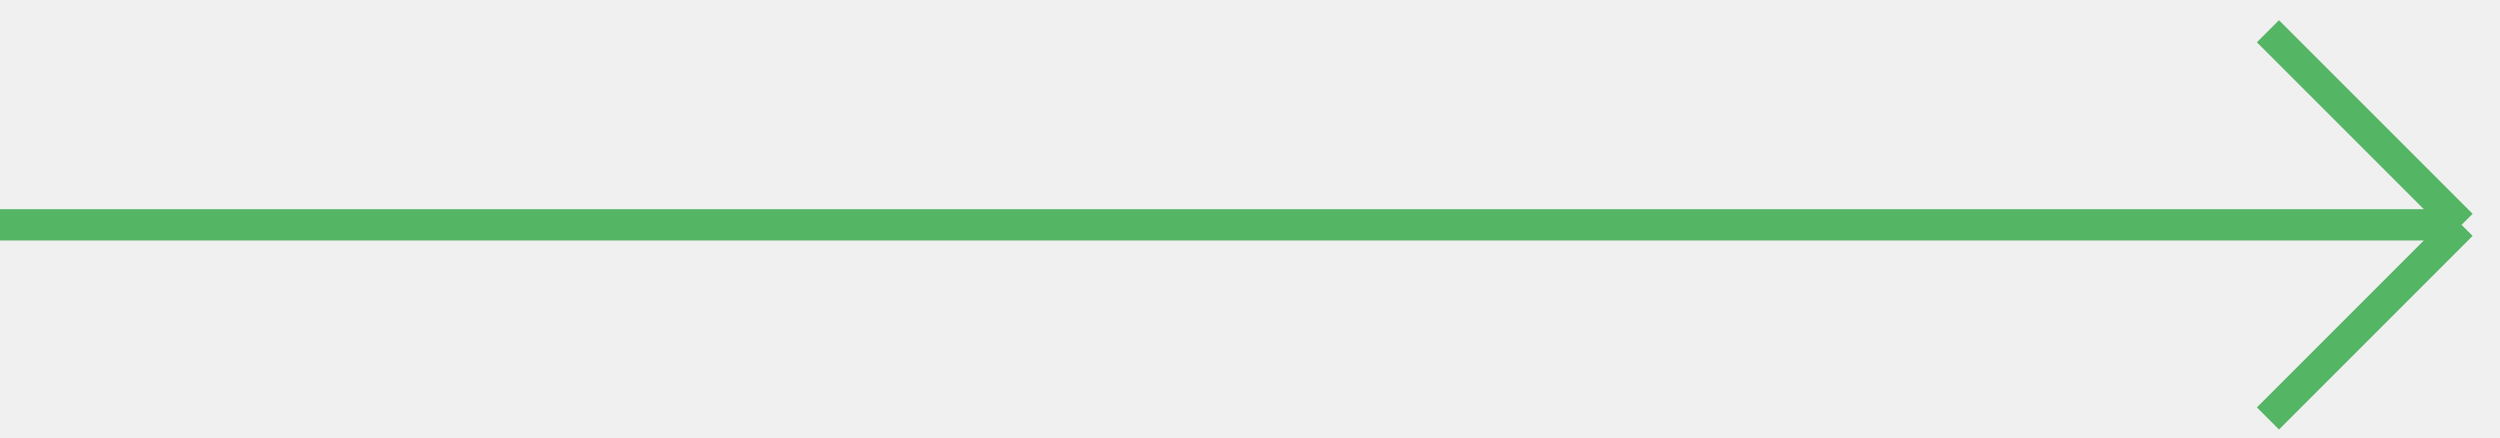
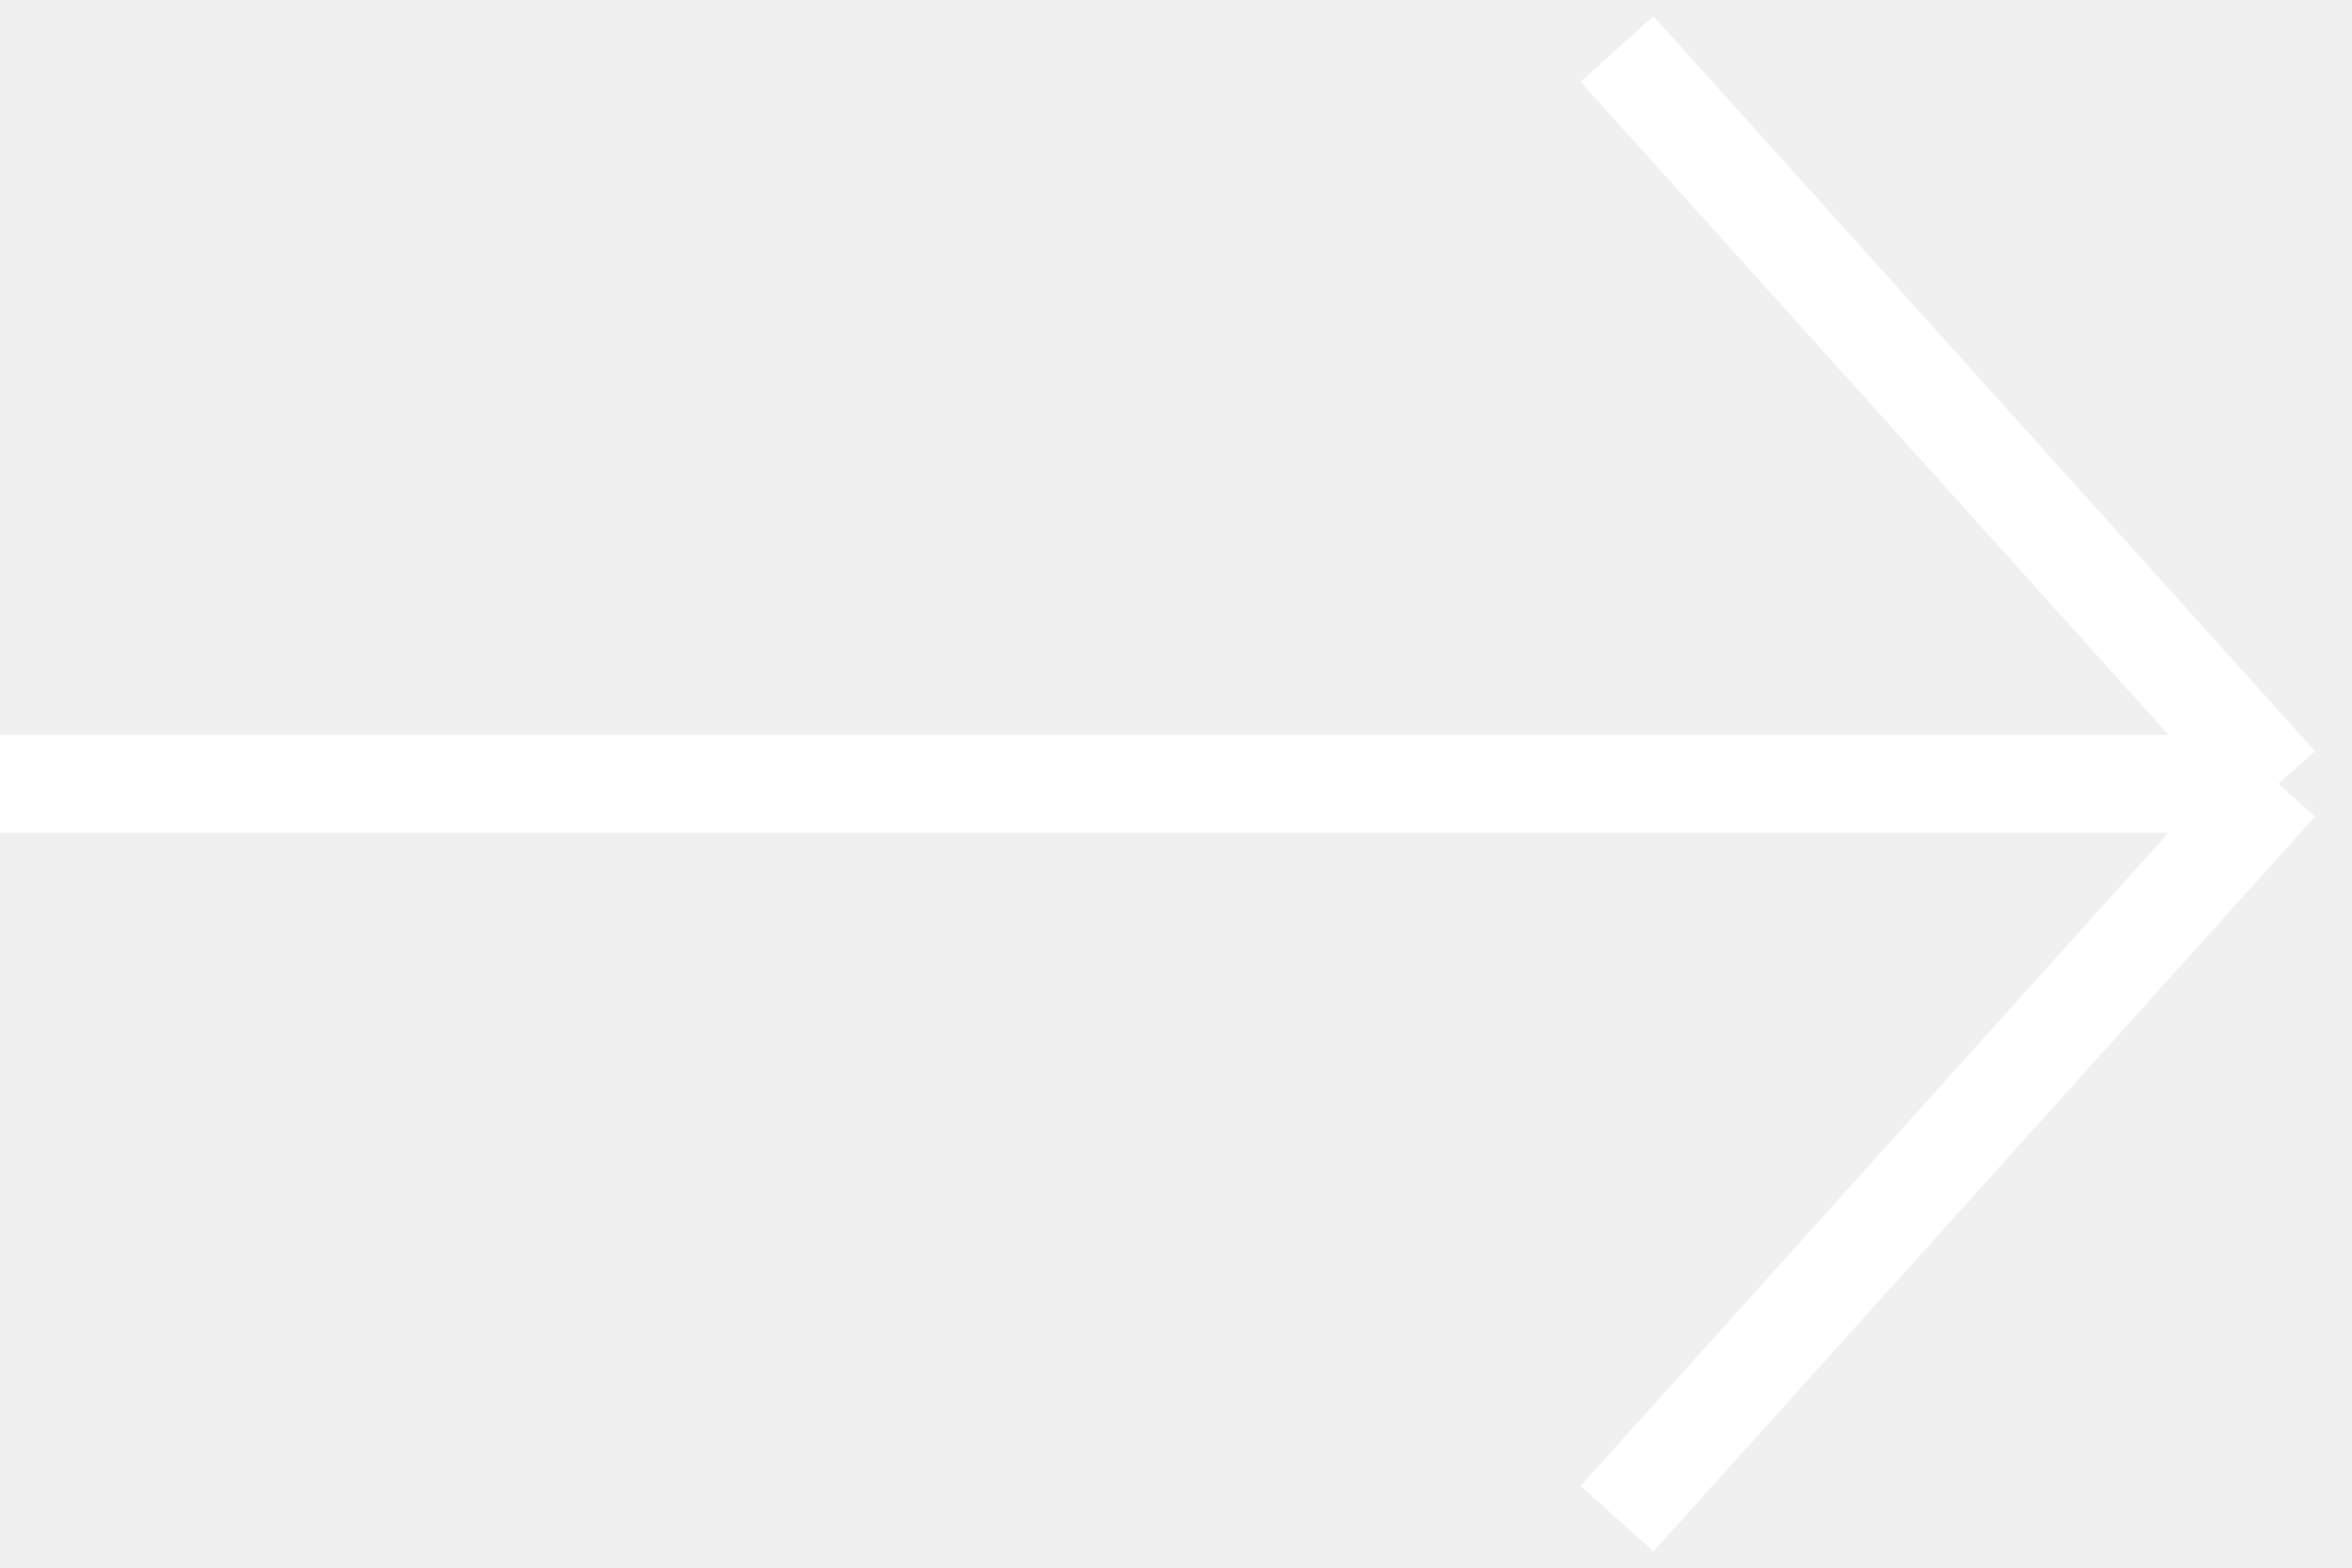
- <svg xmlns="http://www.w3.org/2000/svg" width="80" height="14" viewBox="0 0 80 14" fill="none">
-   <path d="M72.574 1L78.77 7.195M78.77 7.195L72.574 13.391M78.77 7.195H0" stroke="#54B565" />
+ <svg xmlns="http://www.w3.org/2000/svg" width="24" height="16" viewBox="0 0 24 16" fill="none">
+   <path d="M23.25 8H0M23.25 8L16.5 15.5M23.25 8L16.5 0.5" stroke="white" />
</svg>
